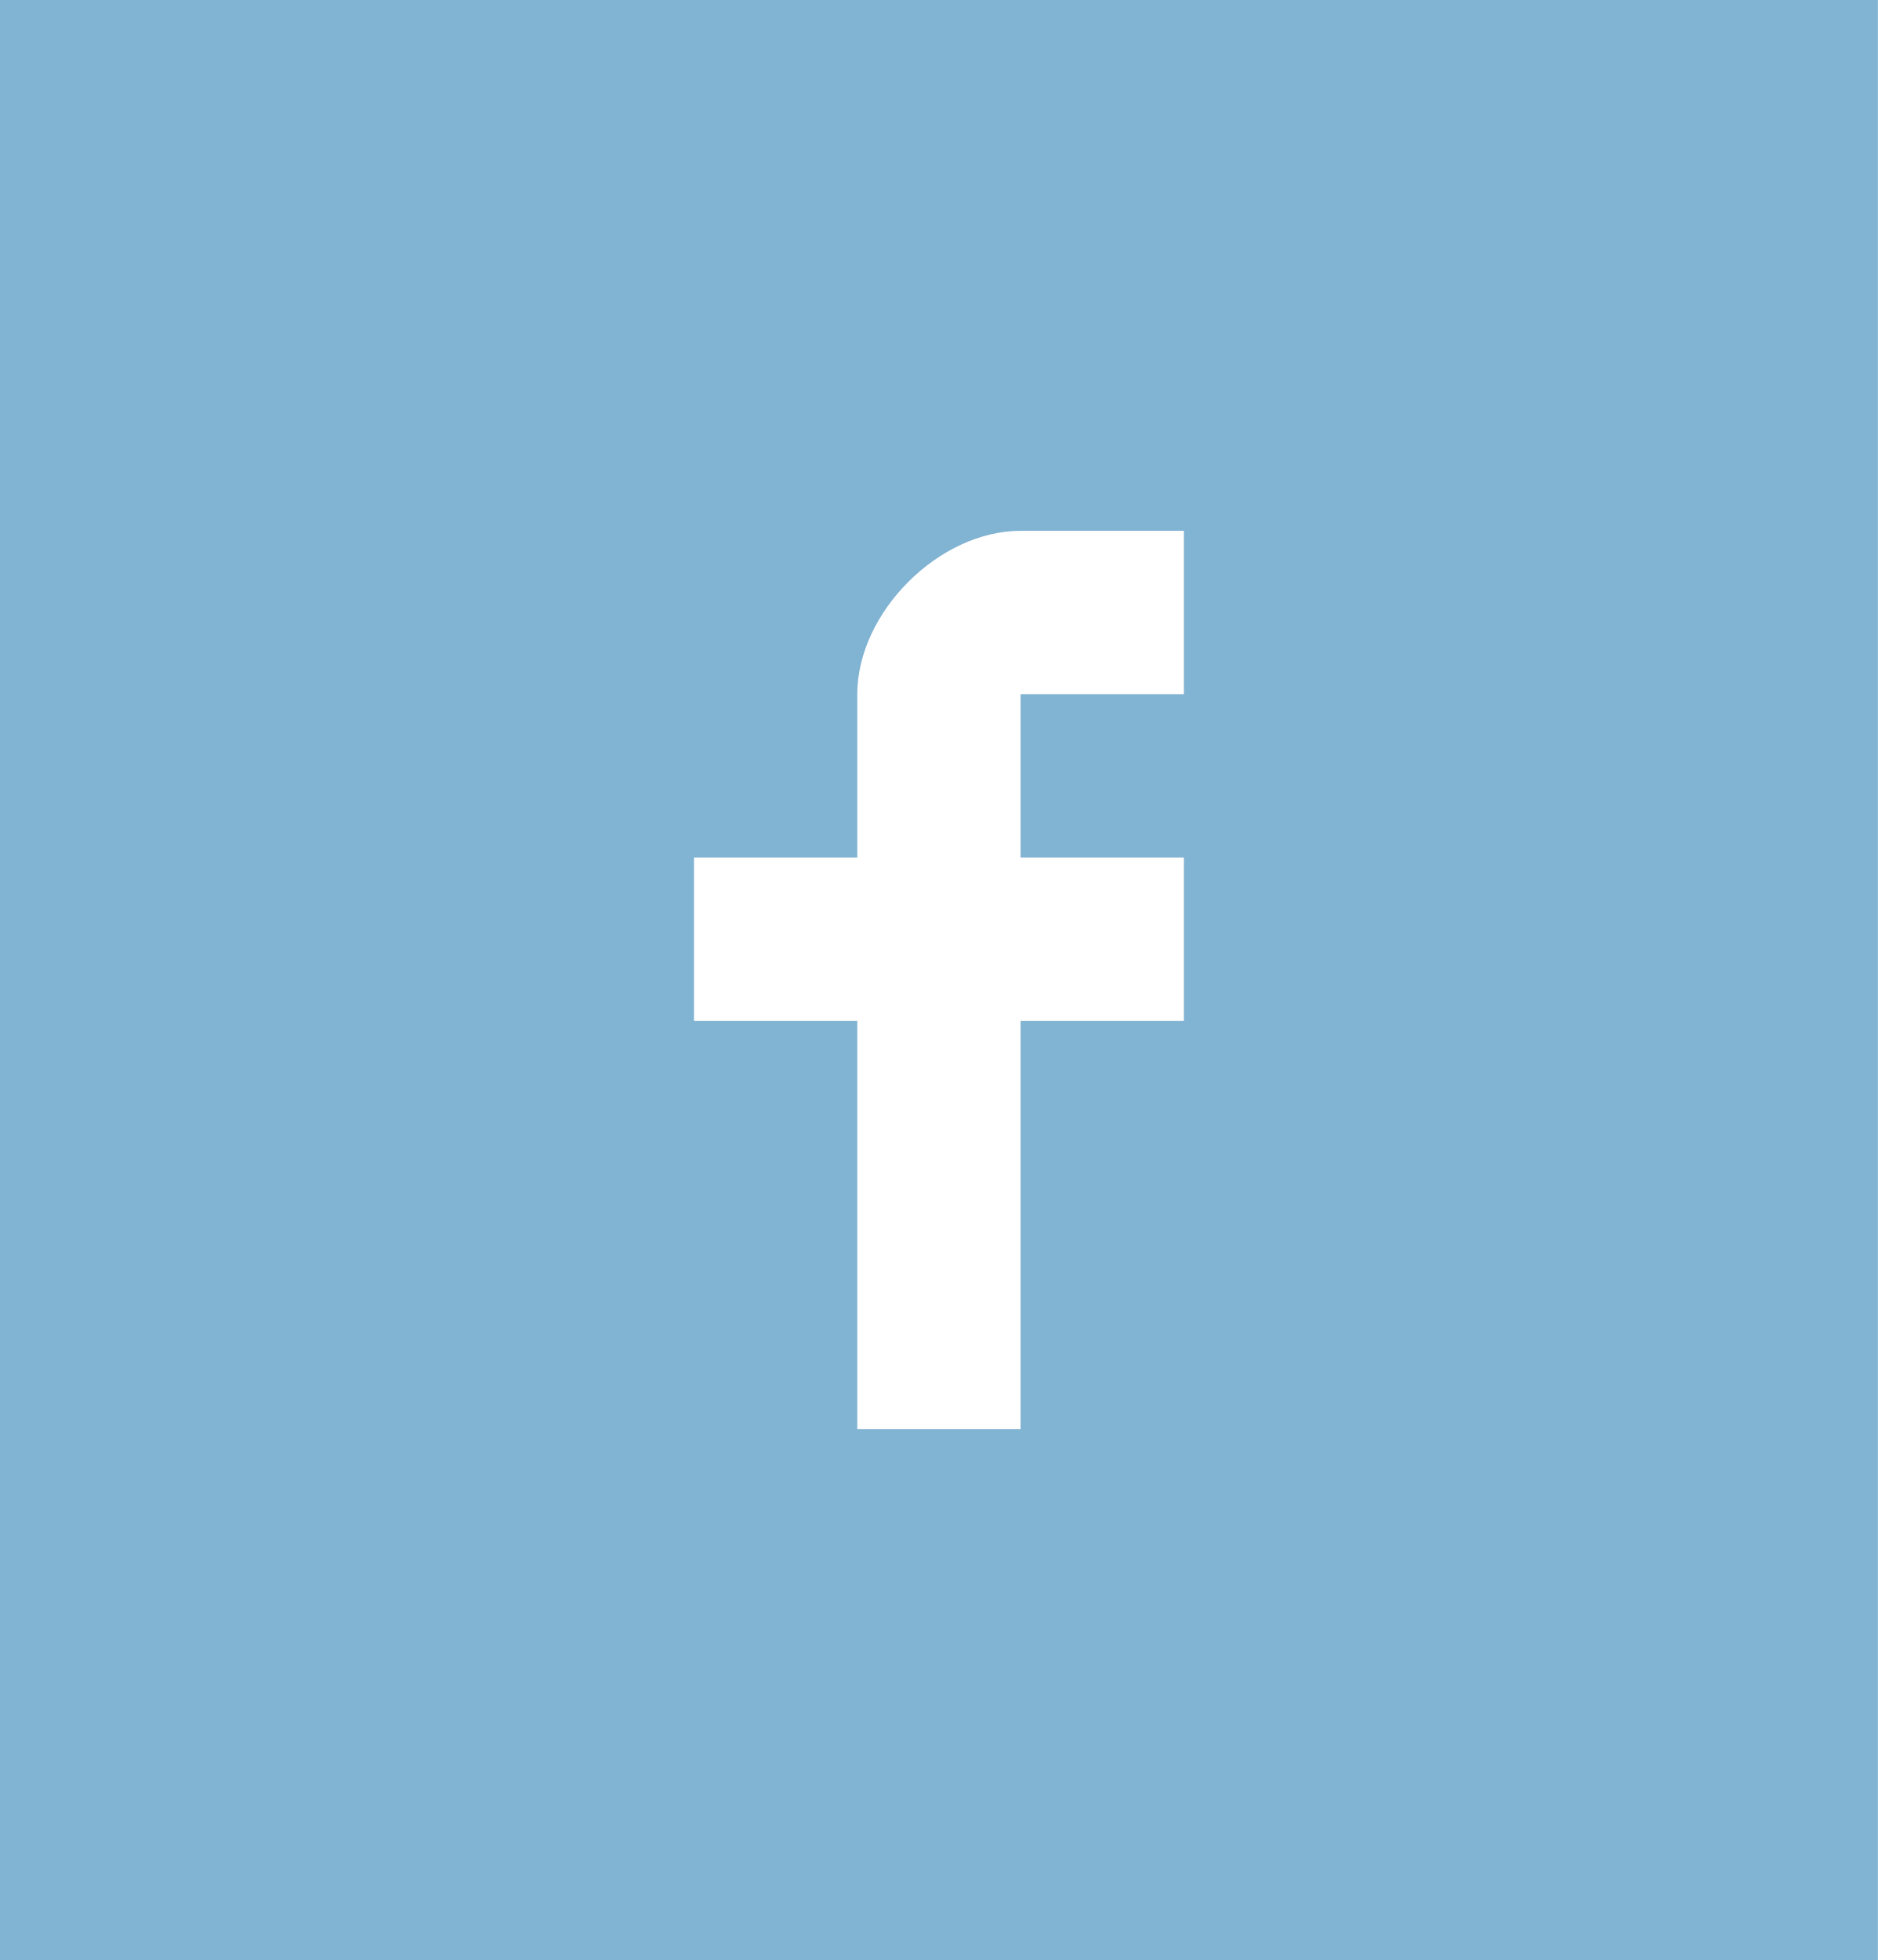
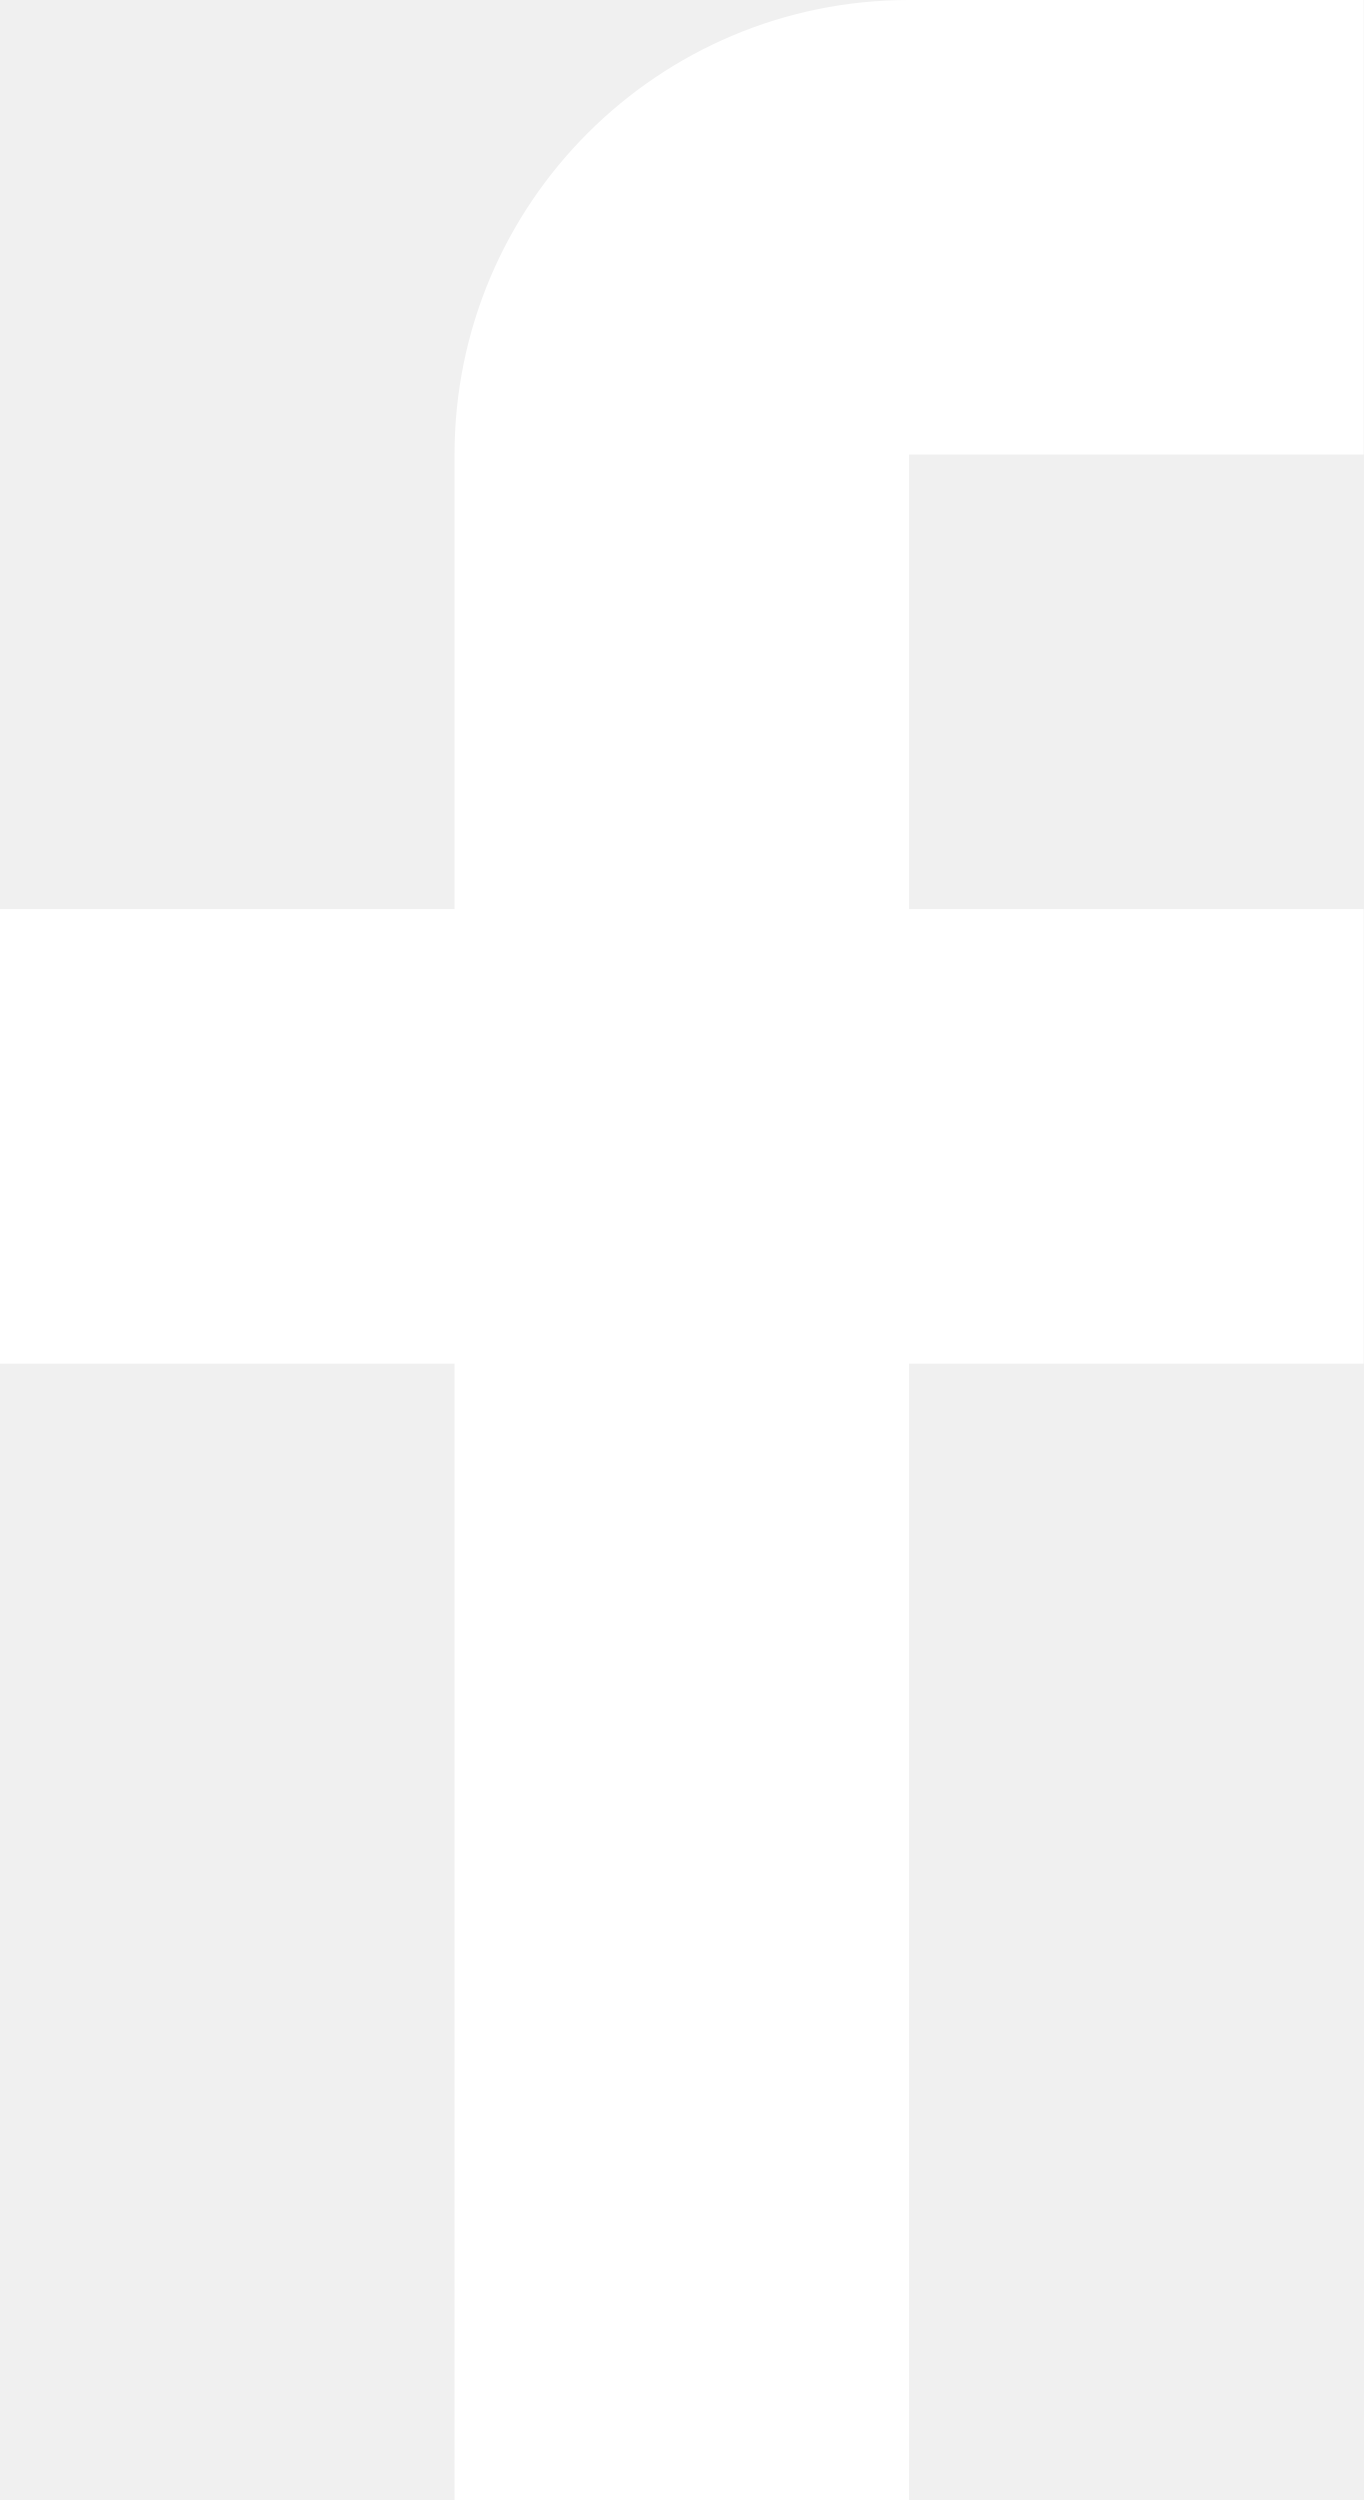
- <svg xmlns="http://www.w3.org/2000/svg" width="46" height="48" fill="none">
-   <path fill="#81B3D2" d="M0 0h46v48H0z" />
-   <path d="M29 17v-4h-4c-2 0-4 2-4 4v4h-4v4h4v10h4V25h4v-4h-4v-4h4z" fill="#fff" />
+ <svg xmlns="http://www.w3.org/2000/svg" width="12" height="22" viewBox="0 0 12 22" fill="none">
+   <path d="M12 4V0H8C5.791 0 4 1.791 4 4V8H0V12H4V22H8V12H12V8H8V4H12Z" fill="white" />
</svg>
